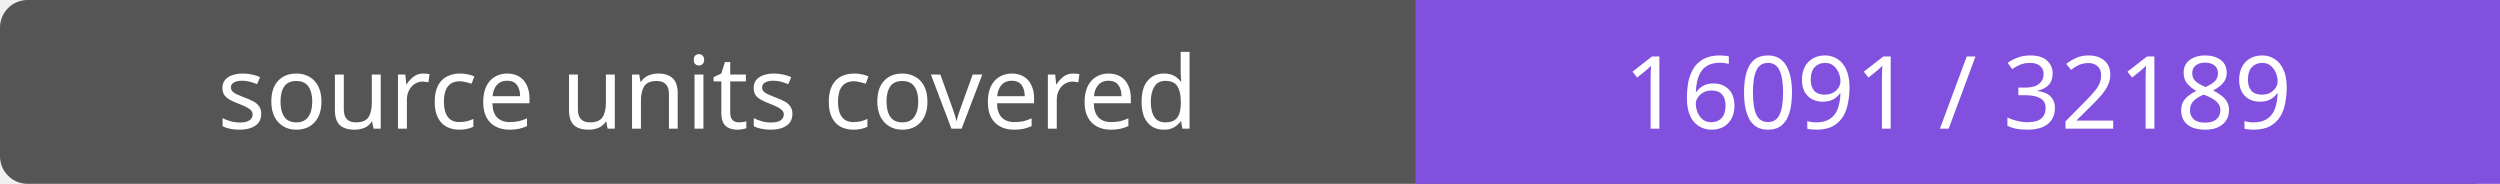
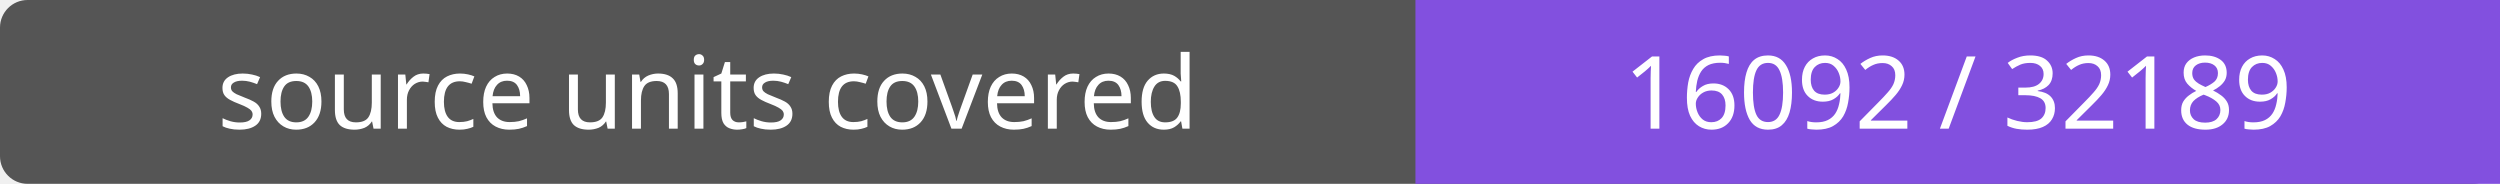
- <svg xmlns="http://www.w3.org/2000/svg" width="272" height="20" role="img" aria-label="source units covered: 16091 / 32189">
+ <svg xmlns="http://www.w3.org/2000/svg" width="272" height="20" role="img" aria-label="source units covered: 16092 / 32189">
  <rect width="272" height="20" rx="3" fill="#555" />
  <path fill="#8250df" d="M154 0h118v20H154z" />
  <g fill="#fff" text-anchor="middle" font-family="Verdana,sans-serif" font-size="11">
    <text x="77.0" y="14">source units covered</text>
-     <text x="213.0" y="14">16091 / 32189</text>
+     <text x="213.0" y="14">16092 / 32189</text>
  </g>
</svg>
